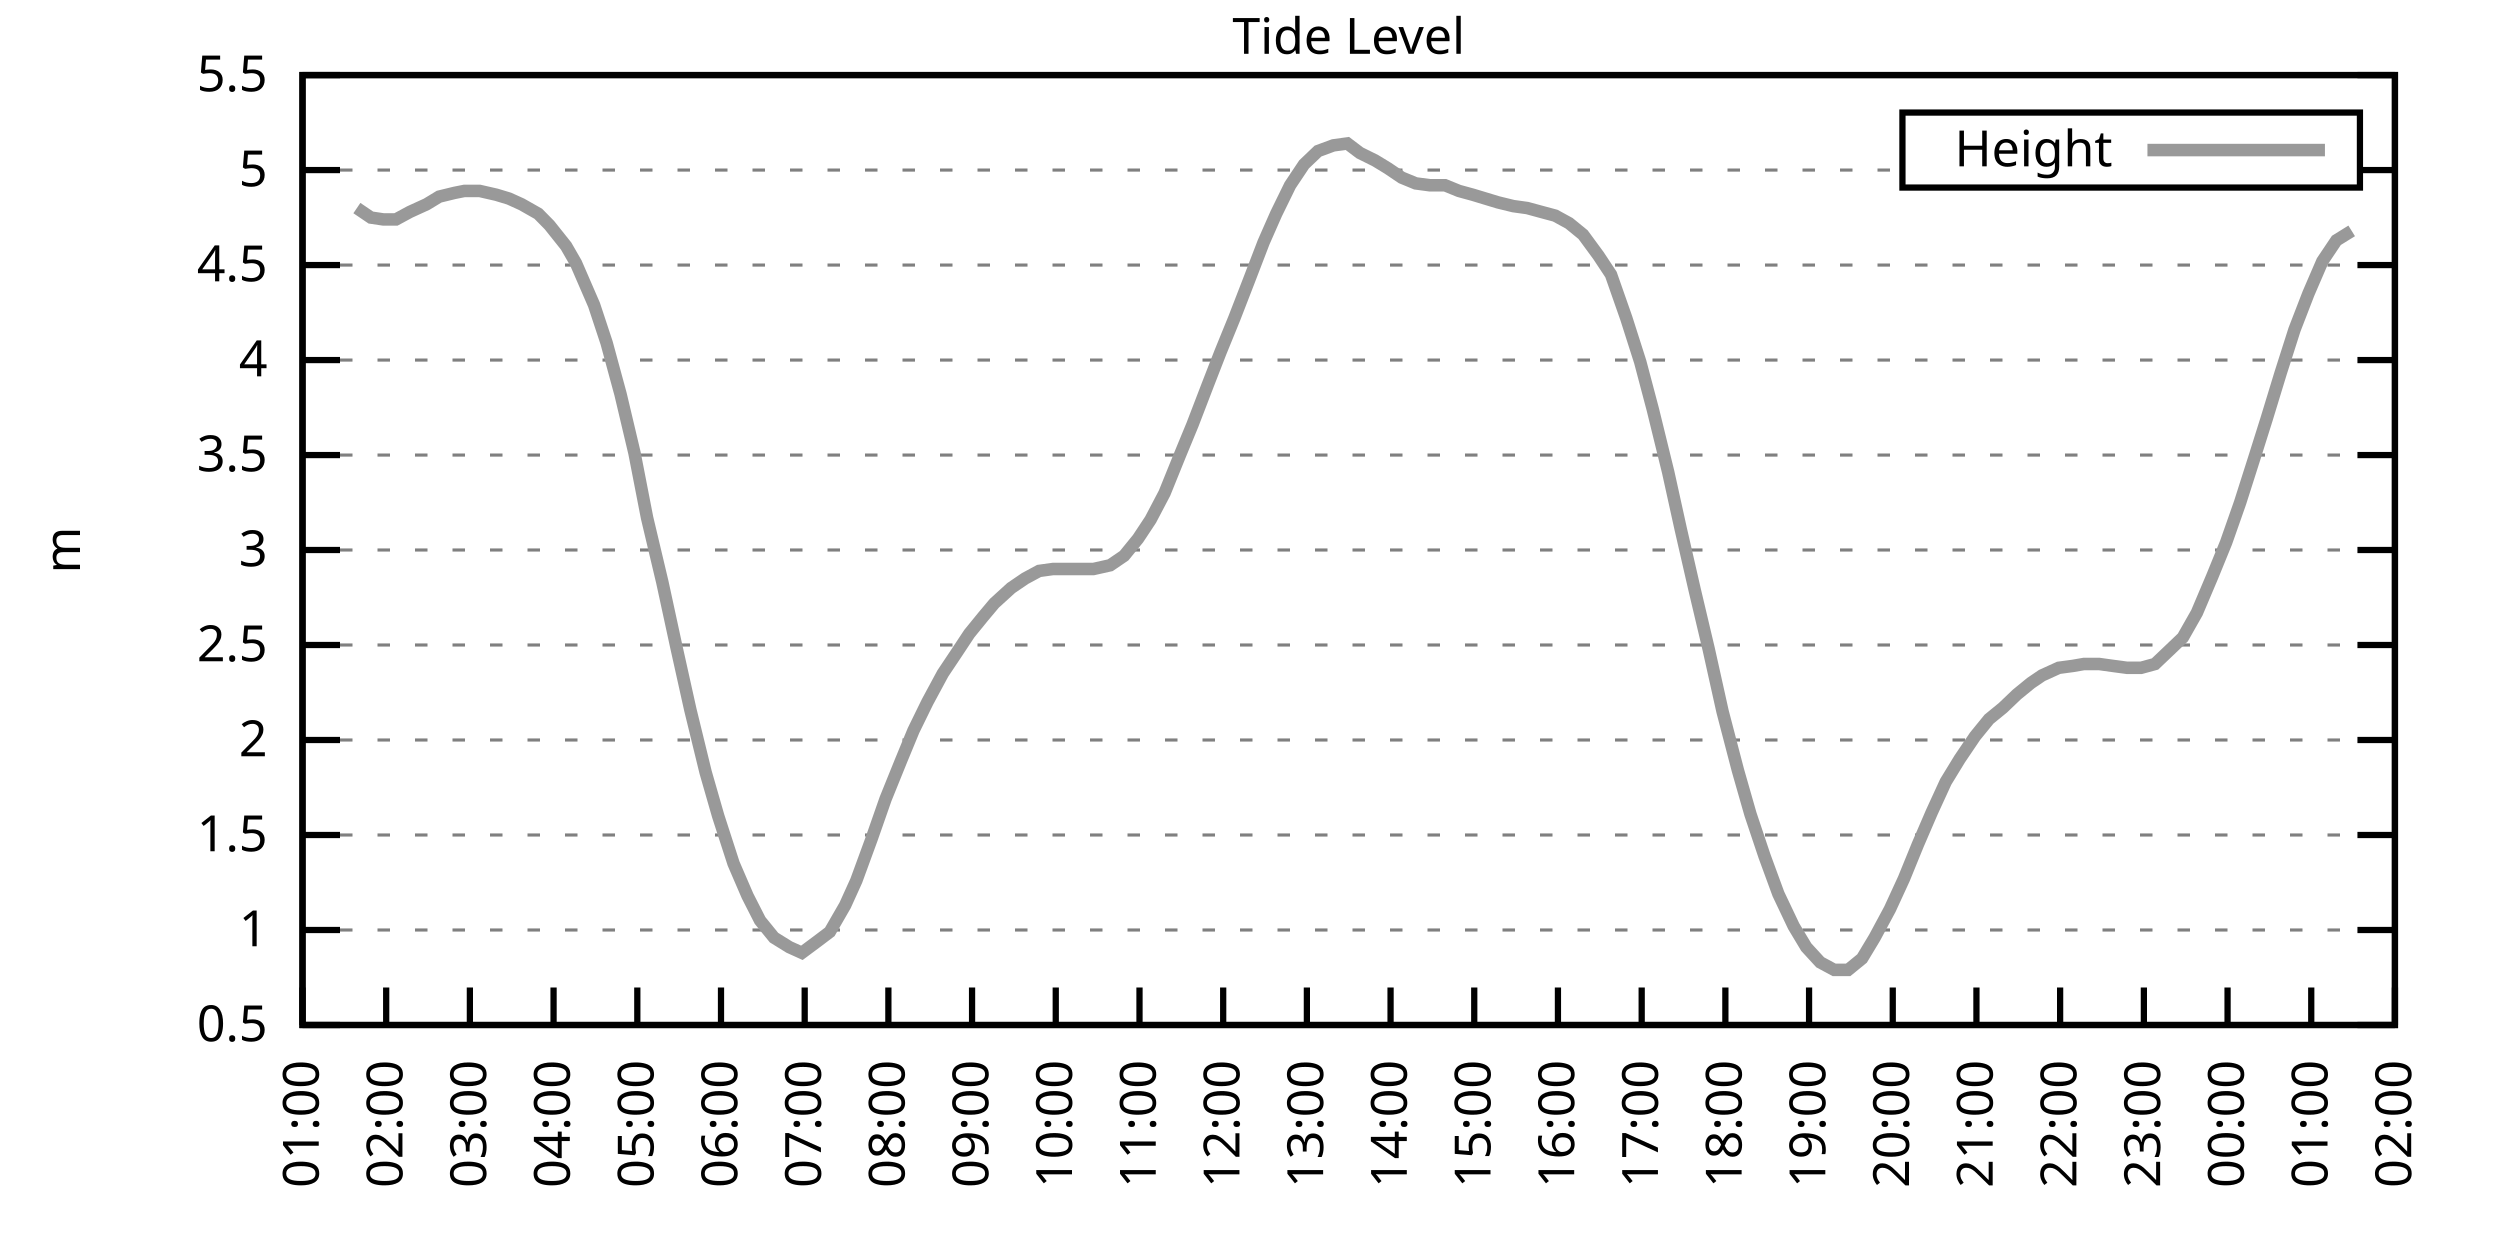
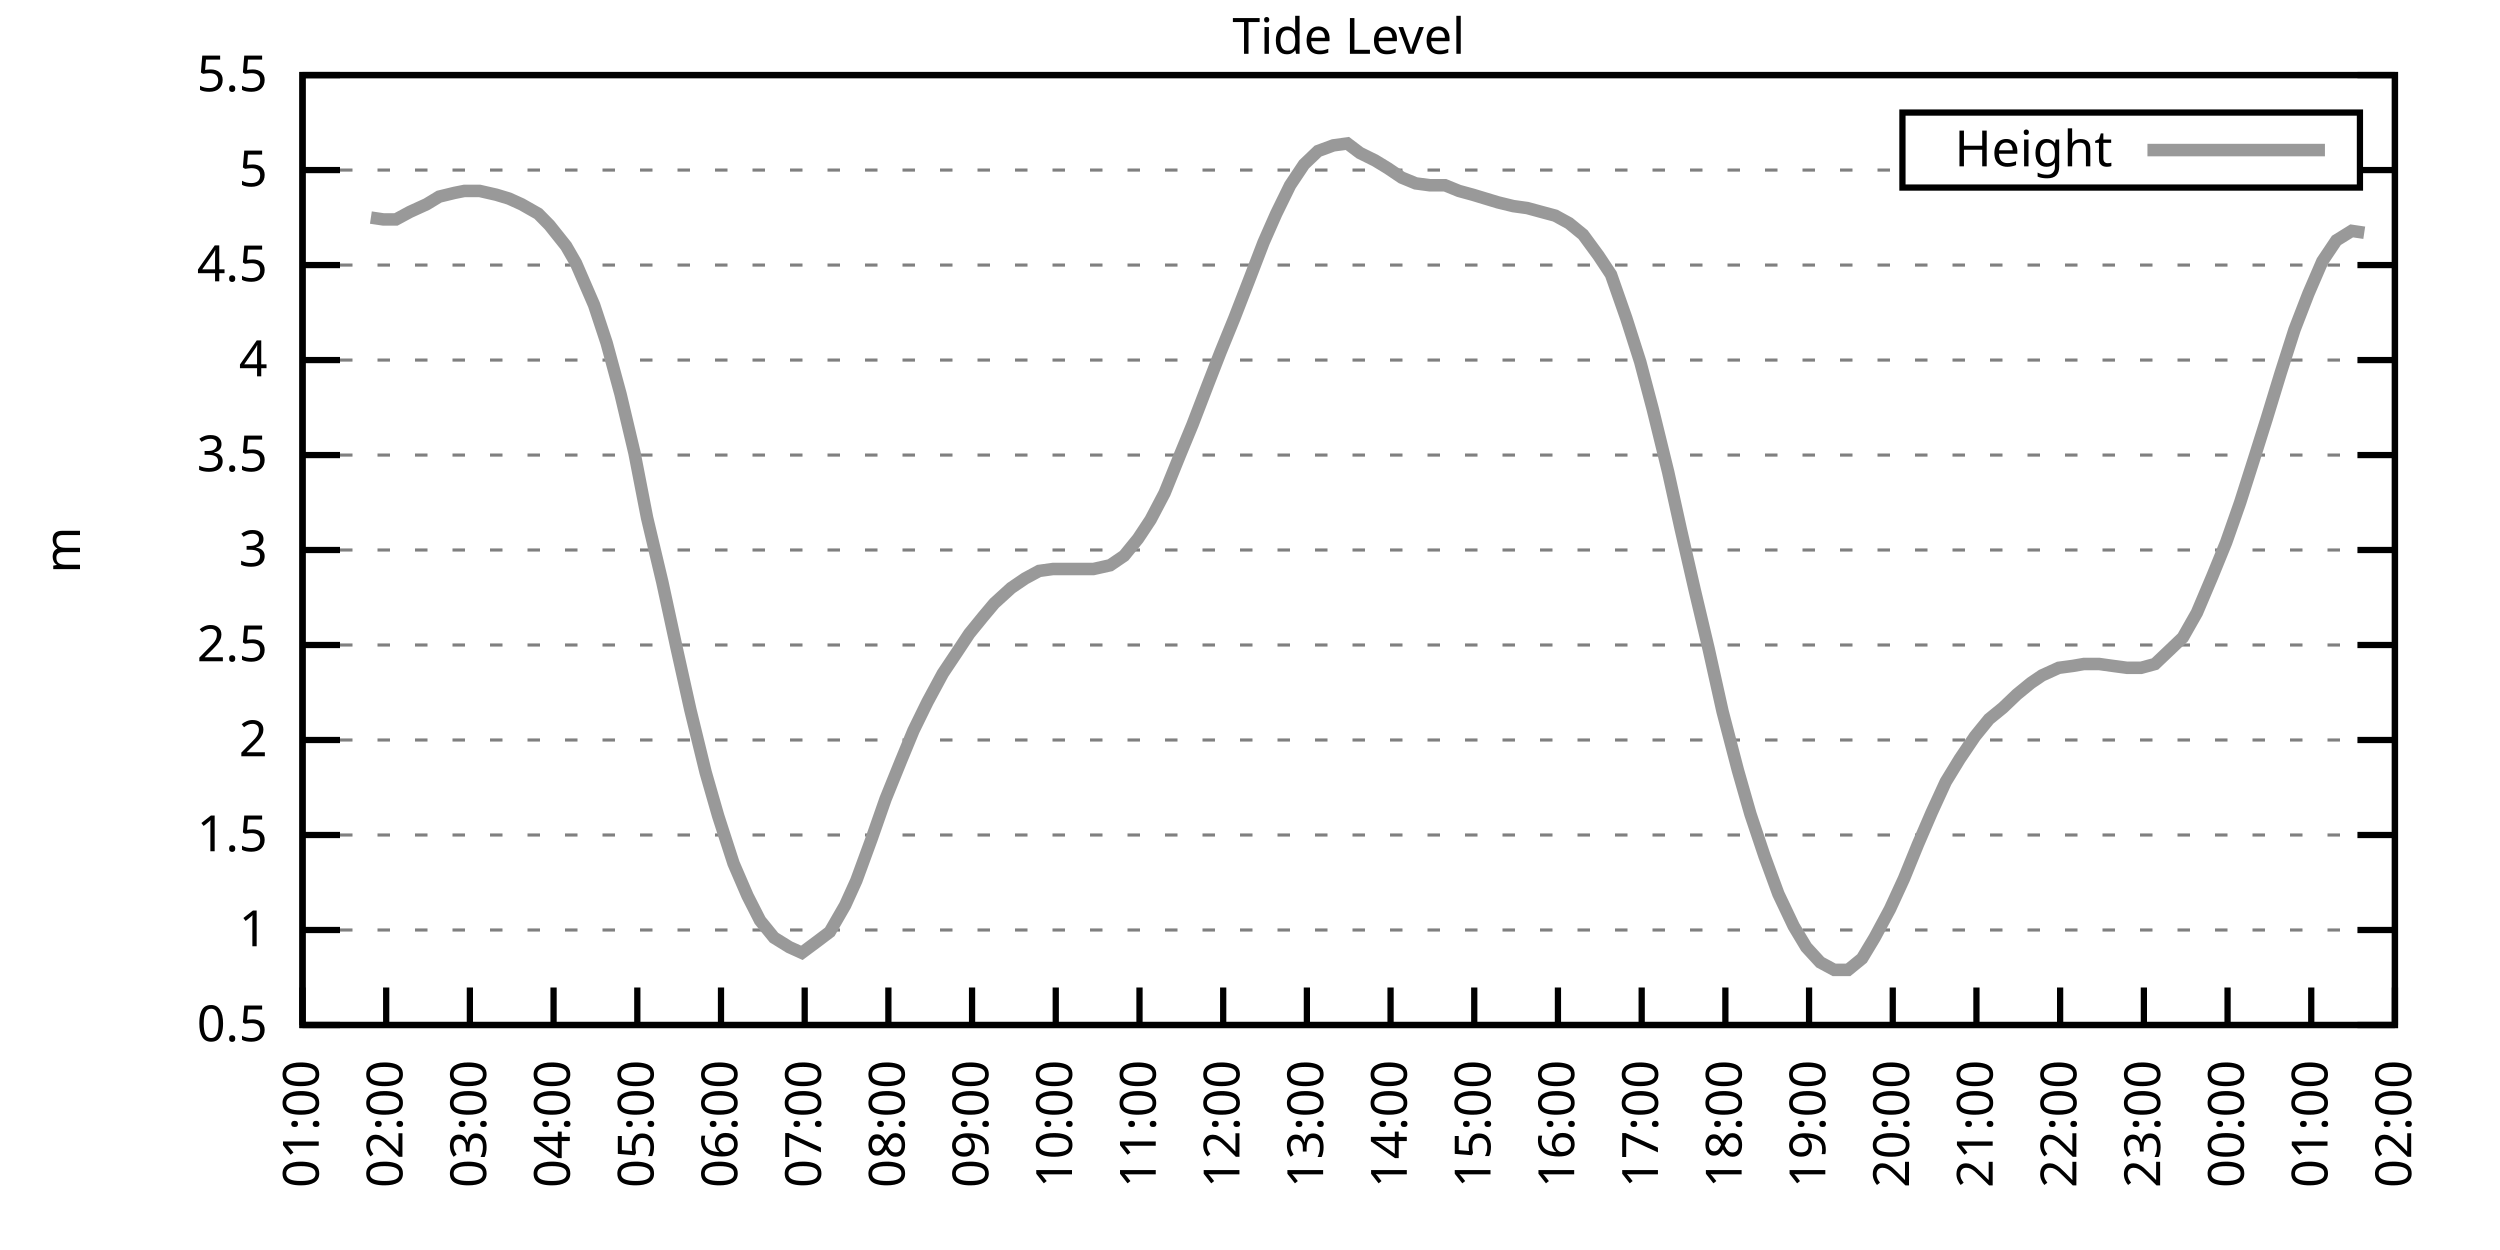
<svg xmlns="http://www.w3.org/2000/svg" xmlns:xlink="http://www.w3.org/1999/xlink" width="400" height="200" viewBox="0 0 400 200">
  <g id="gnuplot_canvas">
    <rect x="0" y="0" width="400" height="200" fill="none" />
    <defs>
      <circle id="gpDot" r="0.5" stroke-width="0.5" stroke="currentColor" />
      <path id="gpPt0" stroke-width="0.333" stroke="currentColor" d="M-1,0 h2 M0,-1 v2" />
      <path id="gpPt1" stroke-width="0.333" stroke="currentColor" d="M-1,-1 L1,1 M1,-1 L-1,1" />
      <path id="gpPt2" stroke-width="0.333" stroke="currentColor" d="M-1,0 L1,0 M0,-1 L0,1 M-1,-1 L1,1 M-1,1 L1,-1" />
      <rect id="gpPt3" stroke-width="0.333" stroke="currentColor" x="-1" y="-1" width="2" height="2" />
      <rect id="gpPt4" stroke-width="0.333" stroke="currentColor" fill="currentColor" x="-1" y="-1" width="2" height="2" />
      <circle id="gpPt5" stroke-width="0.333" stroke="currentColor" cx="0" cy="0" r="1" />
      <use xlink:href="#gpPt5" id="gpPt6" fill="currentColor" stroke="none" />
      <path id="gpPt7" stroke-width="0.333" stroke="currentColor" d="M0,-1.33 L-1.33,0.67 L1.33,0.67 z" />
      <use xlink:href="#gpPt7" id="gpPt8" fill="currentColor" stroke="none" />
      <use xlink:href="#gpPt7" id="gpPt9" stroke="currentColor" transform="rotate(180)" />
      <use xlink:href="#gpPt9" id="gpPt10" fill="currentColor" stroke="none" />
      <use xlink:href="#gpPt3" id="gpPt11" stroke="currentColor" transform="rotate(45)" />
      <use xlink:href="#gpPt11" id="gpPt12" fill="currentColor" stroke="none" />
      <path id="gpPt13" stroke-width="0.333" stroke="currentColor" d="M0,1.330 L1.265,0.411 L0.782,-1.067 L-0.782,-1.076 L-1.265,0.411 z" />
      <use xlink:href="#gpPt13" id="gpPt14" fill="currentColor" stroke="none" />
      <filter id="textbox" filterUnits="objectBoundingBox" x="0" y="0" height="1" width="1">
        <feFlood flood-color="white" flood-opacity="1" result="bgnd" />
        <feComposite in="SourceGraphic" in2="bgnd" operator="atop" />
      </filter>
      <filter id="greybox" filterUnits="objectBoundingBox" x="0" y="0" height="1" width="1">
        <feFlood flood-color="lightgrey" flood-opacity="1" result="grey" />
        <feComposite in="SourceGraphic" in2="grey" operator="atop" />
      </filter>
    </defs>
    <g fill="none" color="white" stroke="currentColor" stroke-width="1.00" stroke-linecap="butt" stroke-linejoin="miter">
</g>
    <g fill="none" color="black" stroke="currentColor" stroke-width="1.00" stroke-linecap="butt" stroke-linejoin="miter">
      <g stroke="none" shape-rendering="crispEdges">
        <polygon fill="rgb(255, 255, 255)" points="48.40,164.00 383.18,164.00 383.18,12.02 48.40,12.02 " />
      </g>
    </g>
    <g fill="none" color="black" stroke="currentColor" stroke-width="1.00" stroke-linecap="butt" stroke-linejoin="miter">
</g>
    <g fill="none" color="black" stroke="black" stroke-width="0.50" stroke-linecap="butt" stroke-linejoin="miter">
</g>
    <g fill="none" color="gray" stroke="currentColor" stroke-width="0.50" stroke-linecap="butt" stroke-linejoin="miter">
      <path stroke="gray" stroke-dasharray="2,4" class="gridline" d="M48.40,164.00 L383.19,164.00  " />
    </g>
    <g fill="none" color="gray" stroke="gray" stroke-width="1.00" stroke-linecap="butt" stroke-linejoin="miter">
</g>
    <g fill="none" color="black" stroke="currentColor" stroke-width="1.00" stroke-linecap="butt" stroke-linejoin="miter">
      <path stroke="black" d="M48.40,164.00 L54.40,164.00 M383.19,164.00 L377.19,164.00  " />
      <g transform="translate(42.80,166.60)" stroke="none" fill="black" font-family="Sans" font-size="8.00" text-anchor="end">
        <text>
          <tspan font-family="Sans"> 0.5</tspan>
        </text>
      </g>
    </g>
    <g fill="none" color="black" stroke="currentColor" stroke-width="1.00" stroke-linecap="butt" stroke-linejoin="miter">
</g>
    <g fill="none" color="black" stroke="black" stroke-width="0.50" stroke-linecap="butt" stroke-linejoin="miter">
</g>
    <g fill="none" color="gray" stroke="currentColor" stroke-width="0.50" stroke-linecap="butt" stroke-linejoin="miter">
      <path stroke="gray" stroke-dasharray="2,4" class="gridline" d="M48.40,148.80 L383.19,148.80  " />
    </g>
    <g fill="none" color="gray" stroke="gray" stroke-width="1.00" stroke-linecap="butt" stroke-linejoin="miter">
</g>
    <g fill="none" color="black" stroke="currentColor" stroke-width="1.00" stroke-linecap="butt" stroke-linejoin="miter">
      <path stroke="black" d="M48.40,148.80 L54.40,148.80 M383.19,148.80 L377.19,148.80  " />
      <g transform="translate(42.80,151.40)" stroke="none" fill="black" font-family="Sans" font-size="8.00" text-anchor="end">
        <text>
          <tspan font-family="Sans"> 1</tspan>
        </text>
      </g>
    </g>
    <g fill="none" color="black" stroke="currentColor" stroke-width="1.00" stroke-linecap="butt" stroke-linejoin="miter">
</g>
    <g fill="none" color="black" stroke="black" stroke-width="0.50" stroke-linecap="butt" stroke-linejoin="miter">
</g>
    <g fill="none" color="gray" stroke="currentColor" stroke-width="0.50" stroke-linecap="butt" stroke-linejoin="miter">
      <path stroke="gray" stroke-dasharray="2,4" class="gridline" d="M48.40,133.60 L383.19,133.60  " />
    </g>
    <g fill="none" color="gray" stroke="gray" stroke-width="1.00" stroke-linecap="butt" stroke-linejoin="miter">
</g>
    <g fill="none" color="black" stroke="currentColor" stroke-width="1.00" stroke-linecap="butt" stroke-linejoin="miter">
      <path stroke="black" d="M48.40,133.60 L54.40,133.60 M383.19,133.60 L377.19,133.60  " />
      <g transform="translate(42.80,136.20)" stroke="none" fill="black" font-family="Sans" font-size="8.00" text-anchor="end">
        <text>
          <tspan font-family="Sans"> 1.5</tspan>
        </text>
      </g>
    </g>
    <g fill="none" color="black" stroke="currentColor" stroke-width="1.00" stroke-linecap="butt" stroke-linejoin="miter">
</g>
    <g fill="none" color="black" stroke="black" stroke-width="0.50" stroke-linecap="butt" stroke-linejoin="miter">
</g>
    <g fill="none" color="gray" stroke="currentColor" stroke-width="0.50" stroke-linecap="butt" stroke-linejoin="miter">
      <path stroke="gray" stroke-dasharray="2,4" class="gridline" d="M48.40,118.40 L383.19,118.40  " />
    </g>
    <g fill="none" color="gray" stroke="gray" stroke-width="1.00" stroke-linecap="butt" stroke-linejoin="miter">
</g>
    <g fill="none" color="black" stroke="currentColor" stroke-width="1.00" stroke-linecap="butt" stroke-linejoin="miter">
      <path stroke="black" d="M48.40,118.40 L54.40,118.40 M383.19,118.40 L377.19,118.40  " />
      <g transform="translate(42.80,121.00)" stroke="none" fill="black" font-family="Sans" font-size="8.00" text-anchor="end">
        <text>
          <tspan font-family="Sans"> 2</tspan>
        </text>
      </g>
    </g>
    <g fill="none" color="black" stroke="currentColor" stroke-width="1.00" stroke-linecap="butt" stroke-linejoin="miter">
</g>
    <g fill="none" color="black" stroke="black" stroke-width="0.50" stroke-linecap="butt" stroke-linejoin="miter">
</g>
    <g fill="none" color="gray" stroke="currentColor" stroke-width="0.50" stroke-linecap="butt" stroke-linejoin="miter">
      <path stroke="gray" stroke-dasharray="2,4" class="gridline" d="M48.40,103.20 L383.19,103.20  " />
    </g>
    <g fill="none" color="gray" stroke="gray" stroke-width="1.00" stroke-linecap="butt" stroke-linejoin="miter">
</g>
    <g fill="none" color="black" stroke="currentColor" stroke-width="1.00" stroke-linecap="butt" stroke-linejoin="miter">
      <path stroke="black" d="M48.40,103.20 L54.40,103.20 M383.19,103.20 L377.19,103.20  " />
      <g transform="translate(42.80,105.80)" stroke="none" fill="black" font-family="Sans" font-size="8.00" text-anchor="end">
        <text>
          <tspan font-family="Sans"> 2.5</tspan>
        </text>
      </g>
    </g>
    <g fill="none" color="black" stroke="currentColor" stroke-width="1.00" stroke-linecap="butt" stroke-linejoin="miter">
</g>
    <g fill="none" color="black" stroke="black" stroke-width="0.50" stroke-linecap="butt" stroke-linejoin="miter">
</g>
    <g fill="none" color="gray" stroke="currentColor" stroke-width="0.50" stroke-linecap="butt" stroke-linejoin="miter">
      <path stroke="gray" stroke-dasharray="2,4" class="gridline" d="M48.40,88.00 L383.19,88.00  " />
    </g>
    <g fill="none" color="gray" stroke="gray" stroke-width="1.00" stroke-linecap="butt" stroke-linejoin="miter">
</g>
    <g fill="none" color="black" stroke="currentColor" stroke-width="1.00" stroke-linecap="butt" stroke-linejoin="miter">
      <path stroke="black" d="M48.40,88.00 L54.40,88.00 M383.19,88.00 L377.19,88.00  " />
      <g transform="translate(42.80,90.60)" stroke="none" fill="black" font-family="Sans" font-size="8.00" text-anchor="end">
        <text>
          <tspan font-family="Sans"> 3</tspan>
        </text>
      </g>
    </g>
    <g fill="none" color="black" stroke="currentColor" stroke-width="1.00" stroke-linecap="butt" stroke-linejoin="miter">
</g>
    <g fill="none" color="black" stroke="black" stroke-width="0.50" stroke-linecap="butt" stroke-linejoin="miter">
</g>
    <g fill="none" color="gray" stroke="currentColor" stroke-width="0.50" stroke-linecap="butt" stroke-linejoin="miter">
      <path stroke="gray" stroke-dasharray="2,4" class="gridline" d="M48.40,72.81 L383.19,72.81  " />
    </g>
    <g fill="none" color="gray" stroke="gray" stroke-width="1.00" stroke-linecap="butt" stroke-linejoin="miter">
</g>
    <g fill="none" color="black" stroke="currentColor" stroke-width="1.00" stroke-linecap="butt" stroke-linejoin="miter">
      <path stroke="black" d="M48.40,72.81 L54.40,72.81 M383.19,72.81 L377.19,72.81  " />
      <g transform="translate(42.80,75.41)" stroke="none" fill="black" font-family="Sans" font-size="8.00" text-anchor="end">
        <text>
          <tspan font-family="Sans"> 3.5</tspan>
        </text>
      </g>
    </g>
    <g fill="none" color="black" stroke="currentColor" stroke-width="1.00" stroke-linecap="butt" stroke-linejoin="miter">
</g>
    <g fill="none" color="black" stroke="black" stroke-width="0.50" stroke-linecap="butt" stroke-linejoin="miter">
</g>
    <g fill="none" color="gray" stroke="currentColor" stroke-width="0.50" stroke-linecap="butt" stroke-linejoin="miter">
      <path stroke="gray" stroke-dasharray="2,4" class="gridline" d="M48.40,57.61 L383.19,57.61  " />
    </g>
    <g fill="none" color="gray" stroke="gray" stroke-width="1.00" stroke-linecap="butt" stroke-linejoin="miter">
</g>
    <g fill="none" color="black" stroke="currentColor" stroke-width="1.00" stroke-linecap="butt" stroke-linejoin="miter">
      <path stroke="black" d="M48.40,57.61 L54.40,57.61 M383.19,57.61 L377.19,57.61  " />
      <g transform="translate(42.80,60.21)" stroke="none" fill="black" font-family="Sans" font-size="8.00" text-anchor="end">
        <text>
          <tspan font-family="Sans"> 4</tspan>
        </text>
      </g>
    </g>
    <g fill="none" color="black" stroke="currentColor" stroke-width="1.00" stroke-linecap="butt" stroke-linejoin="miter">
</g>
    <g fill="none" color="black" stroke="black" stroke-width="0.50" stroke-linecap="butt" stroke-linejoin="miter">
</g>
    <g fill="none" color="gray" stroke="currentColor" stroke-width="0.50" stroke-linecap="butt" stroke-linejoin="miter">
      <path stroke="gray" stroke-dasharray="2,4" class="gridline" d="M48.40,42.41 L383.19,42.41  " />
    </g>
    <g fill="none" color="gray" stroke="gray" stroke-width="1.00" stroke-linecap="butt" stroke-linejoin="miter">
</g>
    <g fill="none" color="black" stroke="currentColor" stroke-width="1.00" stroke-linecap="butt" stroke-linejoin="miter">
      <path stroke="black" d="M48.40,42.41 L54.40,42.41 M383.19,42.41 L377.19,42.41  " />
      <g transform="translate(42.80,45.01)" stroke="none" fill="black" font-family="Sans" font-size="8.00" text-anchor="end">
        <text>
          <tspan font-family="Sans"> 4.5</tspan>
        </text>
      </g>
    </g>
    <g fill="none" color="black" stroke="currentColor" stroke-width="1.00" stroke-linecap="butt" stroke-linejoin="miter">
</g>
    <g fill="none" color="black" stroke="black" stroke-width="0.50" stroke-linecap="butt" stroke-linejoin="miter">
</g>
    <g fill="none" color="gray" stroke="currentColor" stroke-width="0.50" stroke-linecap="butt" stroke-linejoin="miter">
      <path stroke="gray" stroke-dasharray="2,4" class="gridline" d="M48.40,27.21 L304.39,27.21 M377.59,27.21 L383.19,27.21  " />
    </g>
    <g fill="none" color="gray" stroke="gray" stroke-width="1.00" stroke-linecap="butt" stroke-linejoin="miter">
</g>
    <g fill="none" color="black" stroke="currentColor" stroke-width="1.00" stroke-linecap="butt" stroke-linejoin="miter">
      <path stroke="black" d="M48.40,27.21 L54.40,27.21 M383.19,27.21 L377.19,27.21  " />
      <g transform="translate(42.80,29.81)" stroke="none" fill="black" font-family="Sans" font-size="8.00" text-anchor="end">
        <text>
          <tspan font-family="Sans"> 5</tspan>
        </text>
      </g>
    </g>
    <g fill="none" color="black" stroke="currentColor" stroke-width="1.00" stroke-linecap="butt" stroke-linejoin="miter">
</g>
    <g fill="none" color="black" stroke="black" stroke-width="0.50" stroke-linecap="butt" stroke-linejoin="miter">
</g>
    <g fill="none" color="gray" stroke="currentColor" stroke-width="0.50" stroke-linecap="butt" stroke-linejoin="miter">
      <path stroke="gray" stroke-dasharray="2,4" class="gridline" d="M48.40,12.01 L383.19,12.01  " />
    </g>
    <g fill="none" color="gray" stroke="gray" stroke-width="1.00" stroke-linecap="butt" stroke-linejoin="miter">
</g>
    <g fill="none" color="black" stroke="currentColor" stroke-width="1.00" stroke-linecap="butt" stroke-linejoin="miter">
      <path stroke="black" d="M48.40,12.01 L54.40,12.01 M383.19,12.01 L377.19,12.01  " />
      <g transform="translate(42.80,14.61)" stroke="none" fill="black" font-family="Sans" font-size="8.00" text-anchor="end">
        <text>
          <tspan font-family="Sans"> 5.5</tspan>
        </text>
      </g>
    </g>
    <g fill="none" color="black" stroke="currentColor" stroke-width="1.00" stroke-linecap="butt" stroke-linejoin="miter">
      <path stroke="black" d="M48.40,164.00 L48.40,158.00  " />
      <g transform="translate(51.00,169.60) rotate(270.00)" stroke="none" fill="black" font-family="Sans" font-size="8.00" text-anchor="end">
        <text>
          <tspan font-family="Sans">01:00</tspan>
        </text>
      </g>
    </g>
    <g fill="none" color="black" stroke="currentColor" stroke-width="1.00" stroke-linecap="butt" stroke-linejoin="miter">
      <path stroke="black" d="M61.79,164.00 L61.79,158.00  " />
      <g transform="translate(64.39,169.60) rotate(270.00)" stroke="none" fill="black" font-family="Sans" font-size="8.00" text-anchor="end">
        <text>
          <tspan font-family="Sans">02:00</tspan>
        </text>
      </g>
    </g>
    <g fill="none" color="black" stroke="currentColor" stroke-width="1.00" stroke-linecap="butt" stroke-linejoin="miter">
      <path stroke="black" d="M75.18,164.00 L75.18,158.00  " />
      <g transform="translate(77.78,169.60) rotate(270.00)" stroke="none" fill="black" font-family="Sans" font-size="8.00" text-anchor="end">
        <text>
          <tspan font-family="Sans">03:00</tspan>
        </text>
      </g>
    </g>
    <g fill="none" color="black" stroke="currentColor" stroke-width="1.00" stroke-linecap="butt" stroke-linejoin="miter">
      <path stroke="black" d="M88.57,164.00 L88.57,158.00  " />
      <g transform="translate(91.17,169.60) rotate(270.00)" stroke="none" fill="black" font-family="Sans" font-size="8.00" text-anchor="end">
        <text>
          <tspan font-family="Sans">04:00</tspan>
        </text>
      </g>
    </g>
    <g fill="none" color="black" stroke="currentColor" stroke-width="1.00" stroke-linecap="butt" stroke-linejoin="miter">
      <path stroke="black" d="M101.97,164.00 L101.97,158.00  " />
      <g transform="translate(104.57,169.60) rotate(270.00)" stroke="none" fill="black" font-family="Sans" font-size="8.00" text-anchor="end">
        <text>
          <tspan font-family="Sans">05:00</tspan>
        </text>
      </g>
    </g>
    <g fill="none" color="black" stroke="currentColor" stroke-width="1.00" stroke-linecap="butt" stroke-linejoin="miter">
      <path stroke="black" d="M115.36,164.00 L115.36,158.00  " />
      <g transform="translate(117.96,169.60) rotate(270.00)" stroke="none" fill="black" font-family="Sans" font-size="8.00" text-anchor="end">
        <text>
          <tspan font-family="Sans">06:00</tspan>
        </text>
      </g>
    </g>
    <g fill="none" color="black" stroke="currentColor" stroke-width="1.00" stroke-linecap="butt" stroke-linejoin="miter">
      <path stroke="black" d="M128.75,164.00 L128.75,158.00  " />
      <g transform="translate(131.35,169.60) rotate(270.00)" stroke="none" fill="black" font-family="Sans" font-size="8.00" text-anchor="end">
        <text>
          <tspan font-family="Sans">07:00</tspan>
        </text>
      </g>
    </g>
    <g fill="none" color="black" stroke="currentColor" stroke-width="1.00" stroke-linecap="butt" stroke-linejoin="miter">
      <path stroke="black" d="M142.14,164.00 L142.14,158.00  " />
      <g transform="translate(144.74,169.60) rotate(270.00)" stroke="none" fill="black" font-family="Sans" font-size="8.00" text-anchor="end">
        <text>
          <tspan font-family="Sans">08:00</tspan>
        </text>
      </g>
    </g>
    <g fill="none" color="black" stroke="currentColor" stroke-width="1.00" stroke-linecap="butt" stroke-linejoin="miter">
      <path stroke="black" d="M155.53,164.00 L155.53,158.00  " />
      <g transform="translate(158.13,169.60) rotate(270.00)" stroke="none" fill="black" font-family="Sans" font-size="8.00" text-anchor="end">
        <text>
          <tspan font-family="Sans">09:00</tspan>
        </text>
      </g>
    </g>
    <g fill="none" color="black" stroke="currentColor" stroke-width="1.00" stroke-linecap="butt" stroke-linejoin="miter">
      <path stroke="black" d="M168.92,164.00 L168.92,158.00  " />
      <g transform="translate(171.52,169.60) rotate(270.00)" stroke="none" fill="black" font-family="Sans" font-size="8.00" text-anchor="end">
        <text>
          <tspan font-family="Sans">10:00</tspan>
        </text>
      </g>
    </g>
    <g fill="none" color="black" stroke="currentColor" stroke-width="1.00" stroke-linecap="butt" stroke-linejoin="miter">
      <path stroke="black" d="M182.32,164.00 L182.32,158.00  " />
      <g transform="translate(184.92,169.60) rotate(270.00)" stroke="none" fill="black" font-family="Sans" font-size="8.00" text-anchor="end">
        <text>
          <tspan font-family="Sans">11:00</tspan>
        </text>
      </g>
    </g>
    <g fill="none" color="black" stroke="currentColor" stroke-width="1.00" stroke-linecap="butt" stroke-linejoin="miter">
      <path stroke="black" d="M195.71,164.00 L195.71,158.00  " />
      <g transform="translate(198.31,169.60) rotate(270.00)" stroke="none" fill="black" font-family="Sans" font-size="8.00" text-anchor="end">
        <text>
          <tspan font-family="Sans">12:00</tspan>
        </text>
      </g>
    </g>
    <g fill="none" color="black" stroke="currentColor" stroke-width="1.00" stroke-linecap="butt" stroke-linejoin="miter">
      <path stroke="black" d="M209.10,164.00 L209.10,158.00  " />
      <g transform="translate(211.70,169.60) rotate(270.00)" stroke="none" fill="black" font-family="Sans" font-size="8.00" text-anchor="end">
        <text>
          <tspan font-family="Sans">13:00</tspan>
        </text>
      </g>
    </g>
    <g fill="none" color="black" stroke="currentColor" stroke-width="1.00" stroke-linecap="butt" stroke-linejoin="miter">
      <path stroke="black" d="M222.49,164.00 L222.49,158.00  " />
      <g transform="translate(225.09,169.60) rotate(270.00)" stroke="none" fill="black" font-family="Sans" font-size="8.00" text-anchor="end">
        <text>
          <tspan font-family="Sans">14:00</tspan>
        </text>
      </g>
    </g>
    <g fill="none" color="black" stroke="currentColor" stroke-width="1.00" stroke-linecap="butt" stroke-linejoin="miter">
      <path stroke="black" d="M235.88,164.00 L235.88,158.00  " />
      <g transform="translate(238.48,169.60) rotate(270.00)" stroke="none" fill="black" font-family="Sans" font-size="8.00" text-anchor="end">
        <text>
          <tspan font-family="Sans">15:00</tspan>
        </text>
      </g>
    </g>
    <g fill="none" color="black" stroke="currentColor" stroke-width="1.00" stroke-linecap="butt" stroke-linejoin="miter">
      <path stroke="black" d="M249.27,164.00 L249.27,158.00  " />
      <g transform="translate(251.87,169.60) rotate(270.00)" stroke="none" fill="black" font-family="Sans" font-size="8.00" text-anchor="end">
        <text>
          <tspan font-family="Sans">16:00</tspan>
        </text>
      </g>
    </g>
    <g fill="none" color="black" stroke="currentColor" stroke-width="1.00" stroke-linecap="butt" stroke-linejoin="miter">
      <path stroke="black" d="M262.67,164.00 L262.67,158.00  " />
      <g transform="translate(265.27,169.60) rotate(270.00)" stroke="none" fill="black" font-family="Sans" font-size="8.00" text-anchor="end">
        <text>
          <tspan font-family="Sans">17:00</tspan>
        </text>
      </g>
    </g>
    <g fill="none" color="black" stroke="currentColor" stroke-width="1.00" stroke-linecap="butt" stroke-linejoin="miter">
      <path stroke="black" d="M276.06,164.00 L276.06,158.00  " />
      <g transform="translate(278.66,169.60) rotate(270.00)" stroke="none" fill="black" font-family="Sans" font-size="8.00" text-anchor="end">
        <text>
          <tspan font-family="Sans">18:00</tspan>
        </text>
      </g>
    </g>
    <g fill="none" color="black" stroke="currentColor" stroke-width="1.00" stroke-linecap="butt" stroke-linejoin="miter">
      <path stroke="black" d="M289.45,164.00 L289.45,158.00  " />
      <g transform="translate(292.05,169.60) rotate(270.00)" stroke="none" fill="black" font-family="Sans" font-size="8.00" text-anchor="end">
        <text>
          <tspan font-family="Sans">19:00</tspan>
        </text>
      </g>
    </g>
    <g fill="none" color="black" stroke="currentColor" stroke-width="1.00" stroke-linecap="butt" stroke-linejoin="miter">
      <path stroke="black" d="M302.84,164.00 L302.84,158.00  " />
      <g transform="translate(305.44,169.60) rotate(270.00)" stroke="none" fill="black" font-family="Sans" font-size="8.00" text-anchor="end">
        <text>
          <tspan font-family="Sans">20:00</tspan>
        </text>
      </g>
    </g>
    <g fill="none" color="black" stroke="currentColor" stroke-width="1.00" stroke-linecap="butt" stroke-linejoin="miter">
      <path stroke="black" d="M316.23,164.00 L316.23,158.00  " />
      <g transform="translate(318.83,169.60) rotate(270.00)" stroke="none" fill="black" font-family="Sans" font-size="8.00" text-anchor="end">
        <text>
          <tspan font-family="Sans">21:00</tspan>
        </text>
      </g>
    </g>
    <g fill="none" color="black" stroke="currentColor" stroke-width="1.00" stroke-linecap="butt" stroke-linejoin="miter">
      <path stroke="black" d="M329.62,164.00 L329.62,158.00  " />
      <g transform="translate(332.22,169.60) rotate(270.00)" stroke="none" fill="black" font-family="Sans" font-size="8.00" text-anchor="end">
        <text>
          <tspan font-family="Sans">22:00</tspan>
        </text>
      </g>
    </g>
    <g fill="none" color="black" stroke="currentColor" stroke-width="1.00" stroke-linecap="butt" stroke-linejoin="miter">
      <path stroke="black" d="M343.02,164.00 L343.02,158.00  " />
      <g transform="translate(345.62,169.60) rotate(270.00)" stroke="none" fill="black" font-family="Sans" font-size="8.00" text-anchor="end">
        <text>
          <tspan font-family="Sans">23:00</tspan>
        </text>
      </g>
    </g>
    <g fill="none" color="black" stroke="currentColor" stroke-width="1.00" stroke-linecap="butt" stroke-linejoin="miter">
      <path stroke="black" d="M356.41,164.00 L356.41,158.00  " />
      <g transform="translate(359.01,169.60) rotate(270.00)" stroke="none" fill="black" font-family="Sans" font-size="8.00" text-anchor="end">
        <text>
          <tspan font-family="Sans">00:00</tspan>
        </text>
      </g>
    </g>
    <g fill="none" color="black" stroke="currentColor" stroke-width="1.00" stroke-linecap="butt" stroke-linejoin="miter">
      <path stroke="black" d="M369.80,164.00 L369.80,158.00  " />
      <g transform="translate(372.40,169.60) rotate(270.00)" stroke="none" fill="black" font-family="Sans" font-size="8.00" text-anchor="end">
        <text>
          <tspan font-family="Sans">01:00</tspan>
        </text>
      </g>
    </g>
    <g fill="none" color="black" stroke="currentColor" stroke-width="1.00" stroke-linecap="butt" stroke-linejoin="miter">
      <path stroke="black" d="M383.19,164.00 L383.19,158.00  " />
      <g transform="translate(385.79,169.60) rotate(270.00)" stroke="none" fill="black" font-family="Sans" font-size="8.00" text-anchor="end">
        <text>
          <tspan font-family="Sans">02:00</tspan>
        </text>
      </g>
    </g>
    <g fill="none" color="black" stroke="currentColor" stroke-width="1.00" stroke-linecap="butt" stroke-linejoin="miter">
</g>
    <g fill="none" color="black" stroke="currentColor" stroke-width="1.00" stroke-linecap="butt" stroke-linejoin="miter">
      <path stroke="black" d="M48.40,12.01 L48.40,164.00 L383.19,164.00 L383.19,12.01 L48.40,12.01 Z  " />
    </g>
    <g fill="none" color="black" stroke="currentColor" stroke-width="1.00" stroke-linecap="butt" stroke-linejoin="miter">
</g>
    <g fill="none" color="black" stroke="currentColor" stroke-width="1.00" stroke-linecap="butt" stroke-linejoin="miter">
      <path stroke="black" d="M304.39,30.01 L304.39,18.01 L377.59,18.01 L377.59,30.01 L304.39,30.01 Z  " />
    </g>
    <g id="Tide_level_plot_1">
      <g fill="none" color="white" stroke="black" stroke-width="2.00" stroke-linecap="butt" stroke-linejoin="miter">
</g>
      <g fill="none" color="black" stroke="currentColor" stroke-width="2.00" stroke-linecap="butt" stroke-linejoin="miter">
        <g transform="translate(337.99,26.61)" stroke="none" fill="black" font-family="Sans" font-size="8.00" text-anchor="end">
          <text>
            <tspan font-family="Sans">Height</tspan>
          </text>
        </g>
      </g>
      <g fill="none" color="black" stroke="currentColor" stroke-width="2.00" stroke-linecap="butt" stroke-linejoin="miter">
-         <path stroke="rgb(153, 153, 153)" d="M343.59,24.01 L371.99,24.01 M57.10,33.29 L59.34,34.81 L61.35,35.11 L63.35,35.11 L65.59,33.90 L68.26,32.68   L70.27,31.46 L72.73,30.86 L74.29,30.55 L76.75,30.55 L79.42,31.16 L81.43,31.77 L83.44,32.68 L86.12,34.20   L87.91,36.02 L90.58,39.37 L92.15,42.10 L95.05,48.79 L97.06,54.87 L99.29,63.08 L101.52,72.50 L103.53,82.84   L105.98,93.17 L108.22,103.51 L110.45,113.54 L112.90,123.57 L114.91,130.56 L117.37,138.16 L119.60,143.33 L121.61,147.28   L123.84,150.02 L126.29,151.54 L128.30,152.45 L130.76,150.62 L132.77,149.10 L135.22,144.85 L137.01,140.90 L139.46,134.21   L141.69,127.83 L144.15,121.75 L146.16,116.88 L148.39,112.32 L150.85,107.76 L153.08,104.42 L155.09,101.38 L157.32,98.64   L159.10,96.52 L161.78,94.08 L164.01,92.56 L166.25,91.35 L168.48,91.04 L170.71,91.04 L172.94,91.04 L174.95,91.04   L177.63,90.44 L179.86,88.92 L182.09,86.18 L184.10,83.14 L186.33,78.89 L188.79,72.81 L190.80,67.94 L193.25,61.56   L195.26,56.39 L197.49,50.92 L199.73,45.14 L202.18,38.76 L204.19,34.20 L206.42,29.64 L208.65,26.30 L210.88,24.17   L213.34,23.26 L215.57,22.95 L217.58,24.47 L220.04,25.69 L222.04,26.91 L224.28,28.42 L226.51,29.34 L228.74,29.64   L231.20,29.64 L233.43,30.55 L235.66,31.16 L237.67,31.77 L239.68,32.38 L242.13,32.98 L244.36,33.29 L246.60,33.90   L248.83,34.50 L251.06,35.72 L253.29,37.54 L255.75,40.89 L257.76,43.93 L260.21,50.92 L262.44,57.91 L264.45,65.51   L266.91,75.54 L268.92,84.66 L271.15,94.39 L273.38,103.81 L275.61,113.84 L278.07,123.27 L280.07,130.26 L282.31,136.95   L284.54,143.03 L286.99,148.19 L289.00,151.54 L291.23,153.97 L293.47,155.18 L295.70,155.18 L297.93,153.36 L299.94,150.02   L302.39,145.46 L304.63,140.59 L306.86,135.12 L309.09,129.95 L311.32,125.09 L313.55,121.44 L316.01,117.80 L318.24,115.06   L320.47,113.24 L322.70,111.11 L324.94,109.28 L326.72,108.07 L329.40,106.85 L331.63,106.55 L333.42,106.24 L335.87,106.24   L338.10,106.55 L340.34,106.85 L342.57,106.85 L344.80,106.24 L347.03,104.12 L349.26,101.99 L351.50,98.04 L353.95,92.26   L356.18,86.79 L358.42,80.41 L360.65,73.41 L362.66,67.03 L364.89,59.73 L367.12,52.74 L369.35,46.97 L371.58,41.80   L373.82,38.46 L376.27,36.94  " />
+         <path stroke="rgb(153, 153, 153)" d="M343.59,24.01 L371.99,24.01 M59.34,34.81 L61.35,35.11 L63.35,35.11 L65.59,33.90 L68.26,32.68 L70.27,31.46   L72.73,30.86 L74.29,30.55 L76.75,30.55 L79.42,31.16 L81.43,31.77 L83.44,32.68 L86.12,34.20 L87.91,36.02   L90.58,39.37 L92.15,42.10 L95.05,48.79 L97.06,54.87 L99.29,63.08 L101.52,72.50 L103.53,82.84 L105.98,93.17   L108.22,103.51 L110.45,113.54 L112.90,123.57 L114.91,130.56 L117.37,138.16 L119.60,143.33 L121.61,147.28 L123.84,150.02   L126.29,151.54 L128.30,152.45 L130.76,150.62 L132.77,149.10 L135.22,144.85 L137.01,140.90 L139.46,134.21 L141.69,127.83   L144.15,121.75 L146.16,116.88 L148.39,112.32 L150.85,107.76 L153.08,104.42 L155.09,101.38 L157.32,98.64 L159.10,96.52   L161.78,94.08 L164.01,92.56 L166.25,91.35 L168.48,91.04 L170.71,91.04 L172.94,91.04 L174.95,91.04 L177.63,90.44   L179.86,88.92 L182.09,86.18 L184.10,83.14 L186.33,78.89 L188.79,72.81 L190.80,67.94 L193.25,61.56 L195.26,56.39   L197.49,50.92 L199.73,45.14 L202.18,38.76 L204.19,34.20 L206.42,29.64 L208.65,26.30 L210.88,24.17 L213.34,23.26   L215.57,22.95 L217.58,24.47 L220.04,25.69 L222.04,26.91 L224.28,28.42 L226.51,29.34 L228.74,29.64 L231.20,29.64   L233.43,30.55 L235.66,31.16 L237.67,31.77 L239.68,32.38 L242.13,32.98 L244.36,33.29 L246.60,33.90 L248.83,34.50   L251.06,35.72 L253.29,37.54 L255.75,40.89 L257.76,43.93 L260.21,50.92 L262.44,57.91 L264.45,65.51 L266.91,75.54   L268.92,84.66 L271.15,94.39 L273.38,103.81 L275.61,113.84 L278.07,123.27 L280.07,130.26 L282.31,136.95 L284.54,143.03   L286.99,148.19 L289.00,151.54 L291.23,153.97 L293.47,155.18 L295.70,155.18 L297.93,153.36 L299.94,150.02 L302.39,145.46   L304.63,140.59 L306.86,135.12 L309.09,129.95 L311.32,125.09 L313.55,121.44 L316.01,117.80 L318.24,115.06 L320.47,113.24   L322.70,111.11 L324.94,109.28 L326.72,108.07 L329.40,106.85 L331.63,106.55 L333.42,106.24 L335.87,106.24 L338.10,106.55   L340.34,106.85 L342.57,106.85 L344.80,106.24 L347.03,104.12 L349.26,101.99 L351.50,98.04 L353.95,92.26 L356.18,86.79   L358.42,80.41 L360.65,73.41 L362.66,67.03 L364.89,59.73 L367.12,52.74 L369.35,46.97 L371.58,41.80 L373.82,38.46   L376.27,36.94 L378.28,37.24  " />
      </g>
    </g>
    <g fill="none" color="black" stroke="currentColor" stroke-width="2.00" stroke-linecap="butt" stroke-linejoin="miter">
</g>
    <g fill="none" color="black" stroke="black" stroke-width="1.00" stroke-linecap="butt" stroke-linejoin="miter">
</g>
    <g fill="none" color="black" stroke="currentColor" stroke-width="1.00" stroke-linecap="butt" stroke-linejoin="miter">
      <path stroke="black" d="M48.40,12.01 L48.40,164.00 L383.19,164.00 L383.19,12.01 L48.40,12.01 Z  " />
      <g transform="translate(12.80,88.01) rotate(270.00)" stroke="none" fill="black" font-family="Sans" font-size="8.00" text-anchor="middle">
        <text>
          <tspan font-family="Sans">m</tspan>
        </text>
      </g>
    </g>
    <g fill="none" color="black" stroke="currentColor" stroke-width="1.00" stroke-linecap="butt" stroke-linejoin="miter">
</g>
    <g fill="none" color="black" stroke="currentColor" stroke-width="1.00" stroke-linecap="butt" stroke-linejoin="miter">
      <g transform="translate(215.79,8.61)" stroke="none" fill="black" font-family="Sans" font-size="8.00" text-anchor="middle">
        <text>
          <tspan font-family="Sans">Tide Level</tspan>
        </text>
      </g>
    </g>
    <g fill="none" color="black" stroke="currentColor" stroke-width="1.00" stroke-linecap="butt" stroke-linejoin="miter">
</g>
  </g>
</svg>
